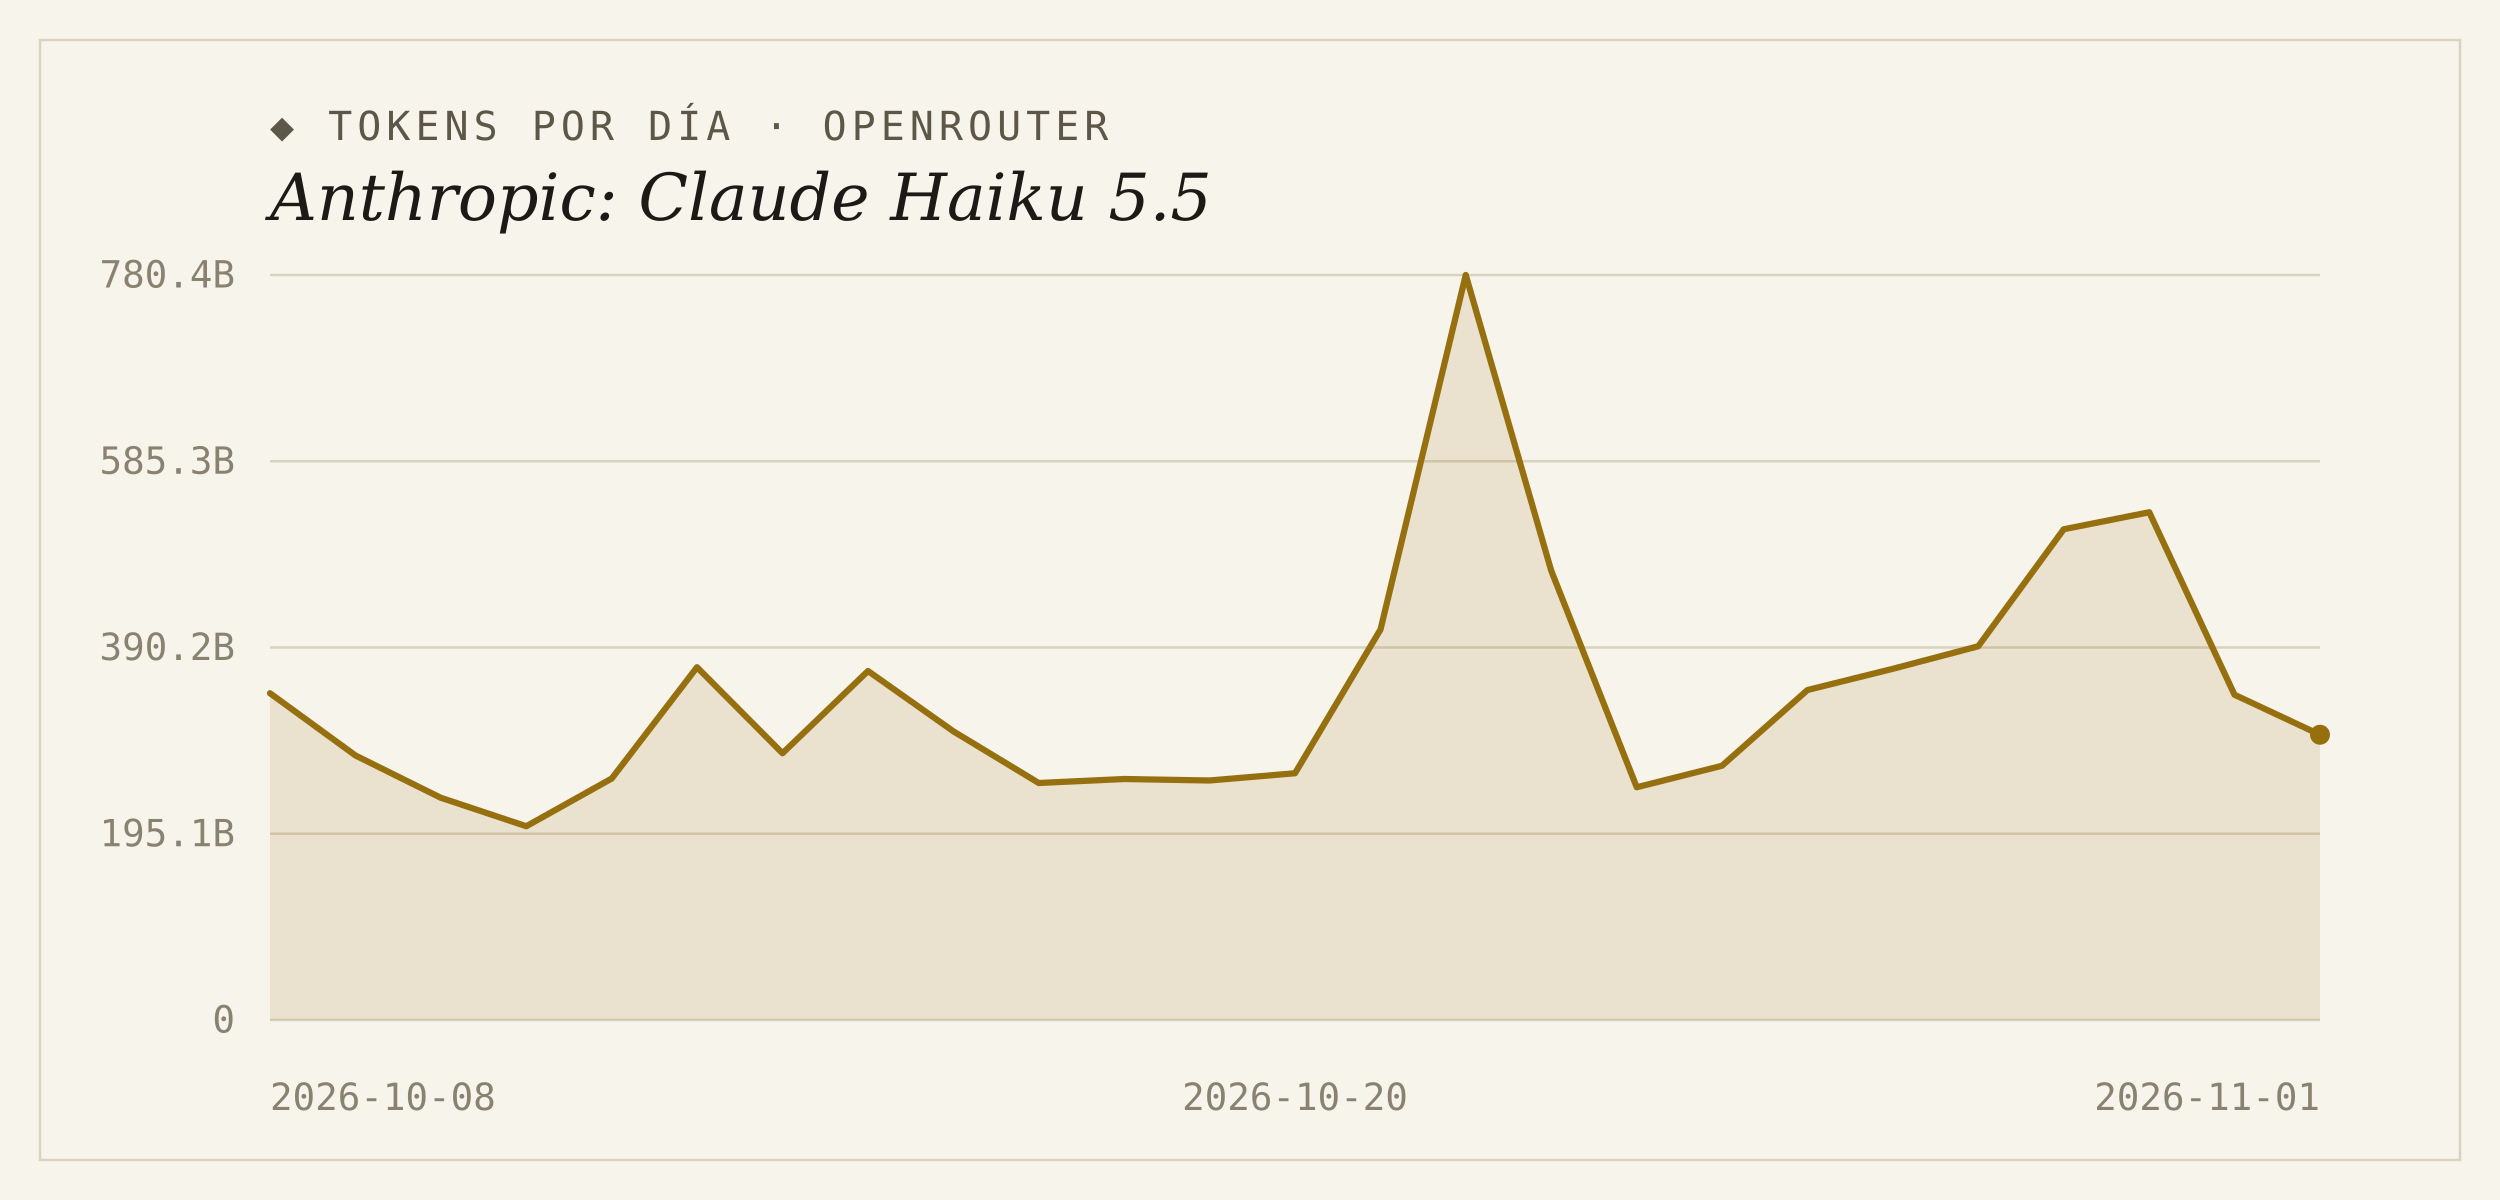
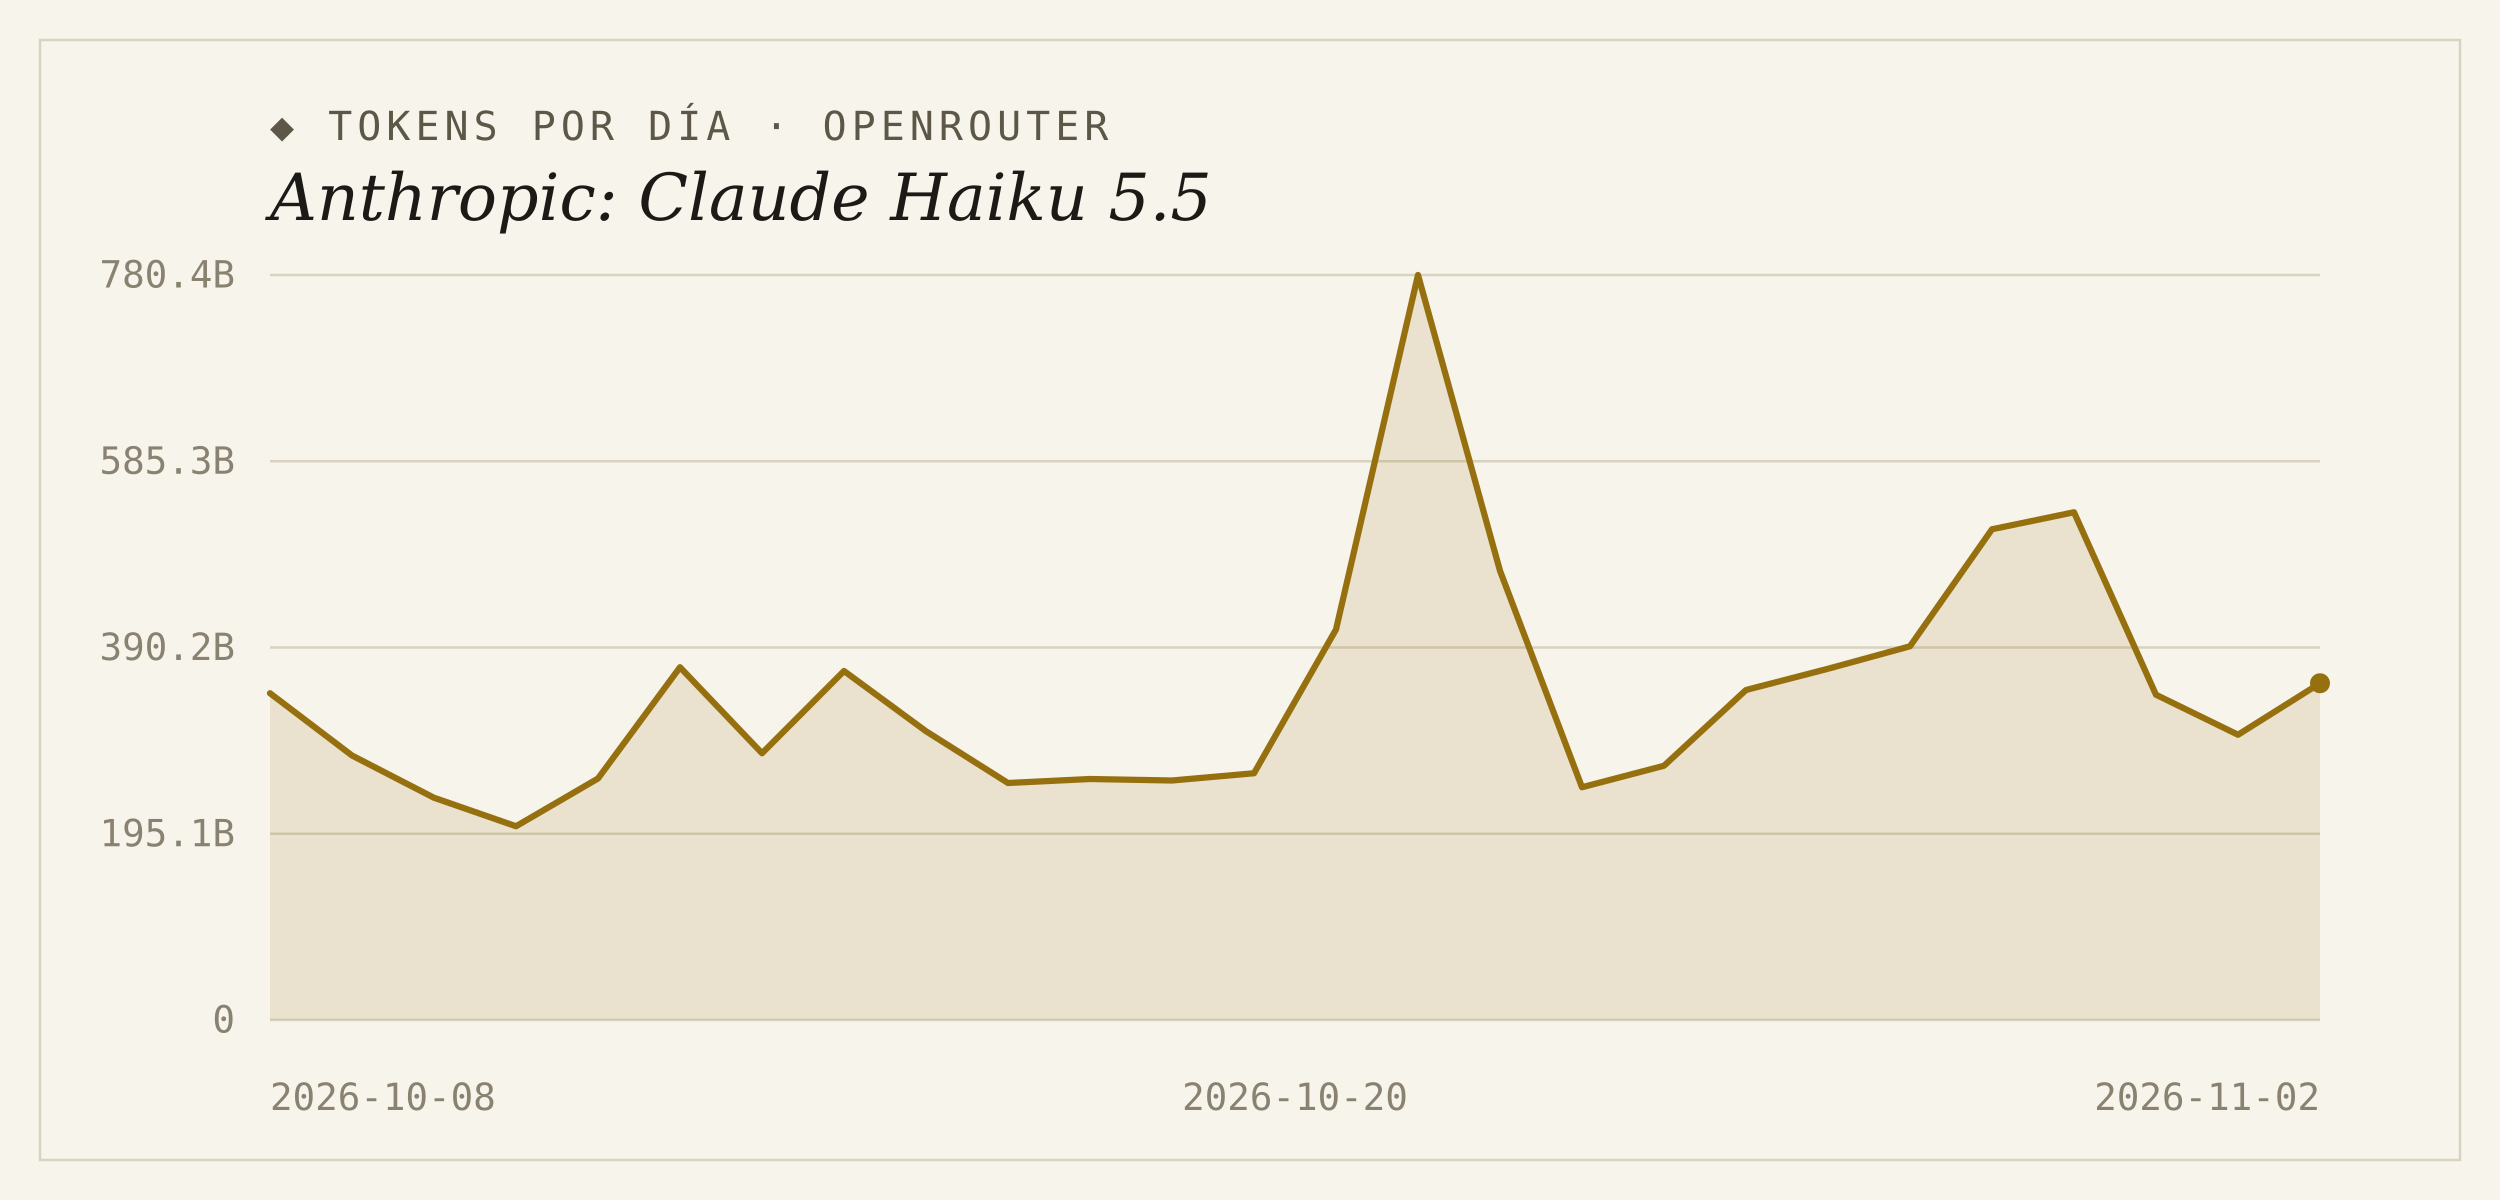
<svg xmlns="http://www.w3.org/2000/svg" width="1000" height="480" viewBox="0 0 1000 480">
  <rect width="1000" height="480" fill="#f7f4ec" />
  <rect x="16" y="16" width="968" height="448" fill="none" stroke="#d9d2bf" stroke-width="1" />
  <text x="108" y="56" font-family="'DejaVu Sans Mono', Consolas, monospace" font-size="16" letter-spacing="2" fill="#5d5748">◆ TOKENS POR DÍA · OPENROUTER</text>
  <text x="108" y="88" font-family="Georgia, 'DejaVu Serif', serif" font-size="26" font-style="italic" fill="#1c1a16">Anthropic: Claude Haiku 5.5</text>
  <line x1="108" y1="408.0" x2="928" y2="408.0" stroke="#d9d2bf" stroke-width="1" />
  <text x="94" y="413" text-anchor="end" font-family="'DejaVu Sans Mono', Consolas, monospace" font-size="15" fill="#8a8271">0</text>
  <line x1="108" y1="333.5" x2="928" y2="333.5" stroke="#d9d2bf" stroke-width="1" />
  <text x="94" y="338.5" text-anchor="end" font-family="'DejaVu Sans Mono', Consolas, monospace" font-size="15" fill="#8a8271">195.1B</text>
  <line x1="108" y1="259.0" x2="928" y2="259.0" stroke="#d9d2bf" stroke-width="1" />
  <text x="94" y="264" text-anchor="end" font-family="'DejaVu Sans Mono', Consolas, monospace" font-size="15" fill="#8a8271">390.2B</text>
  <line x1="108" y1="184.5" x2="928" y2="184.5" stroke="#d9d2bf" stroke-width="1" />
  <text x="94" y="189.5" text-anchor="end" font-family="'DejaVu Sans Mono', Consolas, monospace" font-size="15" fill="#8a8271">585.3B</text>
  <line x1="108" y1="110.0" x2="928" y2="110.0" stroke="#d9d2bf" stroke-width="1" />
  <text x="94" y="115" text-anchor="end" font-family="'DejaVu Sans Mono', Consolas, monospace" font-size="15" fill="#8a8271">780.4B</text>
-   <path d="M 108,408.0 L 108.0,277.3 L 142.2,302.2 L 176.3,319.1 L 210.5,330.5 L 244.7,311.4 L 278.8,266.9 L 313.0,301.3 L 347.2,268.4 L 381.3,292.5 L 415.5,313.2 L 449.7,311.6 L 483.8,312.2 L 518.0,309.3 L 552.2,251.8 L 586.3,110.0 L 620.5,228.3 L 654.7,314.9 L 688.8,306.3 L 723.0,276.0 L 757.2,267.5 L 791.3,258.5 L 825.5,211.7 L 859.7,204.9 L 893.8,277.9 L 928.0,293.9 L 928.0,408.0 Z" fill="#96700f" fill-opacity="0.14" />
-   <polyline points="108.0,277.3 142.2,302.2 176.3,319.1 210.5,330.5 244.7,311.4 278.8,266.9 313.0,301.3 347.2,268.4 381.3,292.5 415.5,313.2 449.7,311.6 483.8,312.2 518.0,309.3 552.2,251.8 586.3,110.0 620.5,228.3 654.7,314.9 688.8,306.3 723.0,276.0 757.2,267.5 791.3,258.5 825.5,211.7 859.7,204.9 893.8,277.9 928.0,293.9" fill="none" stroke="#96700f" stroke-width="2.5" stroke-linejoin="round" stroke-linecap="round" />
-   <circle cx="928.0" cy="293.9" r="4" fill="#96700f" />
+   <path d="M 108,408.0 L 108.0,277.3 L 140.8,302.2 L 173.6,319.1 L 206.4,330.5 L 239.2,311.4 L 272.0,266.9 L 304.8,301.3 L 337.6,268.4 L 370.4,292.5 L 403.2,313.2 L 436.0,311.6 L 468.8,312.2 L 501.6,309.3 L 534.4,251.8 L 567.2,110.0 L 600.0,228.3 L 632.8,314.9 L 665.6,306.3 L 698.4,276.0 L 731.2,267.5 L 764.0,258.5 L 796.8,211.7 L 829.6,204.9 L 862.4,277.9 L 895.2,293.9 L 928.0,273.3 L 928.0,408.0 Z" fill="#96700f" fill-opacity="0.14" />
+   <polyline points="108.0,277.3 140.8,302.2 173.6,319.1 206.4,330.5 239.2,311.4 272.0,266.9 304.8,301.3 337.6,268.4 370.4,292.5 403.2,313.2 436.0,311.6 468.8,312.2 501.6,309.3 534.4,251.8 567.2,110.0 600.0,228.3 632.8,314.9 665.6,306.3 698.4,276.0 731.2,267.5 764.0,258.5 796.8,211.7 829.6,204.9 862.4,277.9 895.2,293.9 928.0,273.3" fill="none" stroke="#96700f" stroke-width="2.5" stroke-linejoin="round" stroke-linecap="round" />
+   <circle cx="928.0" cy="273.3" r="4" fill="#96700f" />
  <text x="108" y="444" text-anchor="start" font-family="'DejaVu Sans Mono', Consolas, monospace" font-size="15" fill="#8a8271">2026-10-08</text>
  <text x="518" y="444" text-anchor="middle" font-family="'DejaVu Sans Mono', Consolas, monospace" font-size="15" fill="#8a8271">2026-10-20</text>
-   <text x="928" y="444" text-anchor="end" font-family="'DejaVu Sans Mono', Consolas, monospace" font-size="15" fill="#8a8271">2026-11-01</text>
+   <text x="928" y="444" text-anchor="end" font-family="'DejaVu Sans Mono', Consolas, monospace" font-size="15" fill="#8a8271">2026-11-02</text>
</svg>
